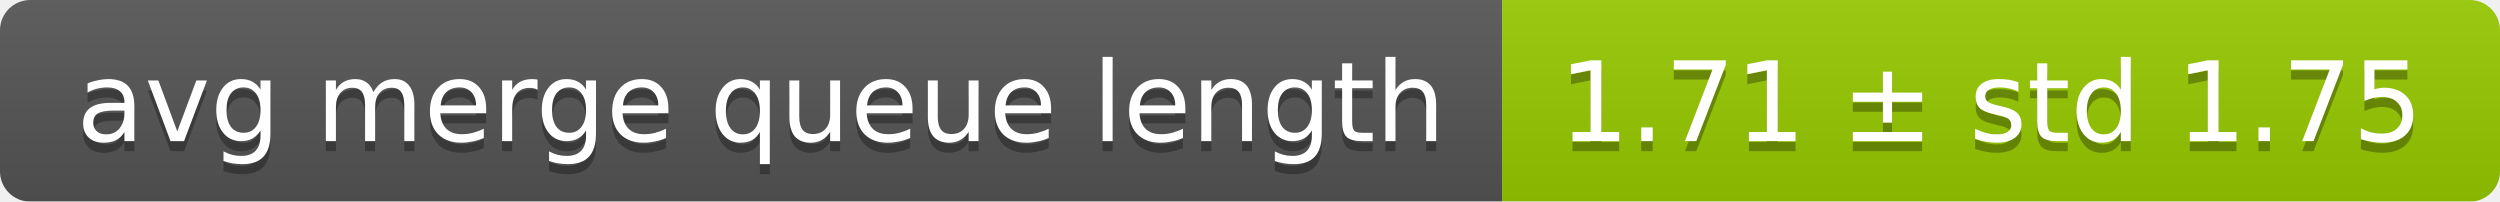
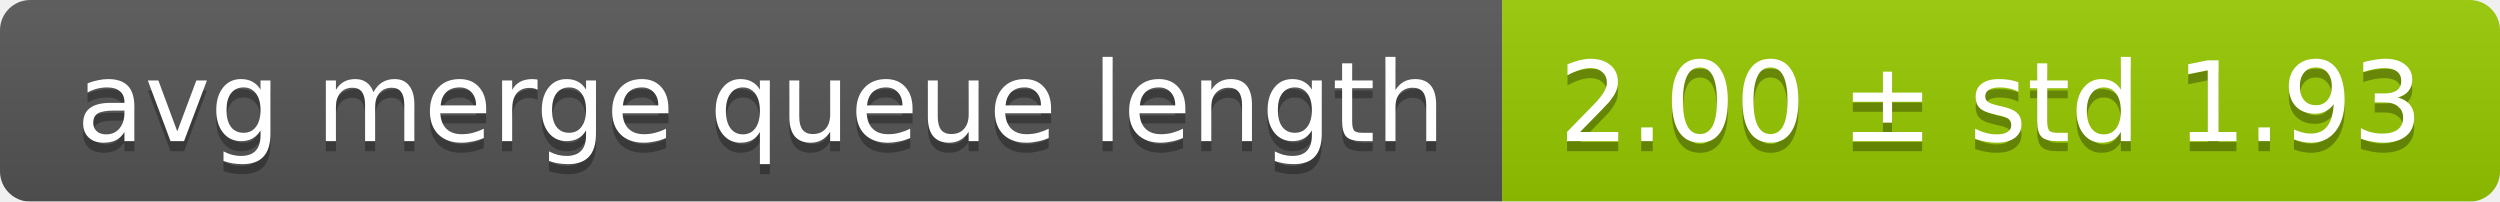
<svg xmlns="http://www.w3.org/2000/svg" width="248" height="20">
  <linearGradient id="smooth" x2="0" y2="100%">
    <stop offset="0" stop-color="#bbb" stop-opacity=".1" />
    <stop offset="1" stop-opacity=".1" />
  </linearGradient>
  <mask id="round">
    <rect width="248" height="20" rx="3" fill="#fff" />
  </mask>
  <g mask="url(#round)">
    <rect width="149" height="20" fill="#555" />
    <rect x="149" width="99" height="20" fill="#97ca00" />
    <rect width="248" height="20" fill="url(#smooth)" />
  </g>
  <g fill="#fff" text-anchor="middle" font-family="DejaVu Sans,Verdana,Geneva,sans-serif" font-size="11">
    <text x="75.5" y="15" fill="#010101" fill-opacity=".3">avg merge queue length</text>
    <text x="75.5" y="14">avg merge queue length</text>
-     <text x="197.5" y="15" fill="#010101" fill-opacity=".3">1.71 ± std 1.75</text>
-     <text x="197.5" y="14">1.71 ± std 1.75</text>
+     <text x="197.5" y="15" fill="#010101" fill-opacity=".3">2.00 ± std 1.93</text>
+     <text x="197.5" y="14">2.00 ± std 1.93</text>
  </g>
</svg>
